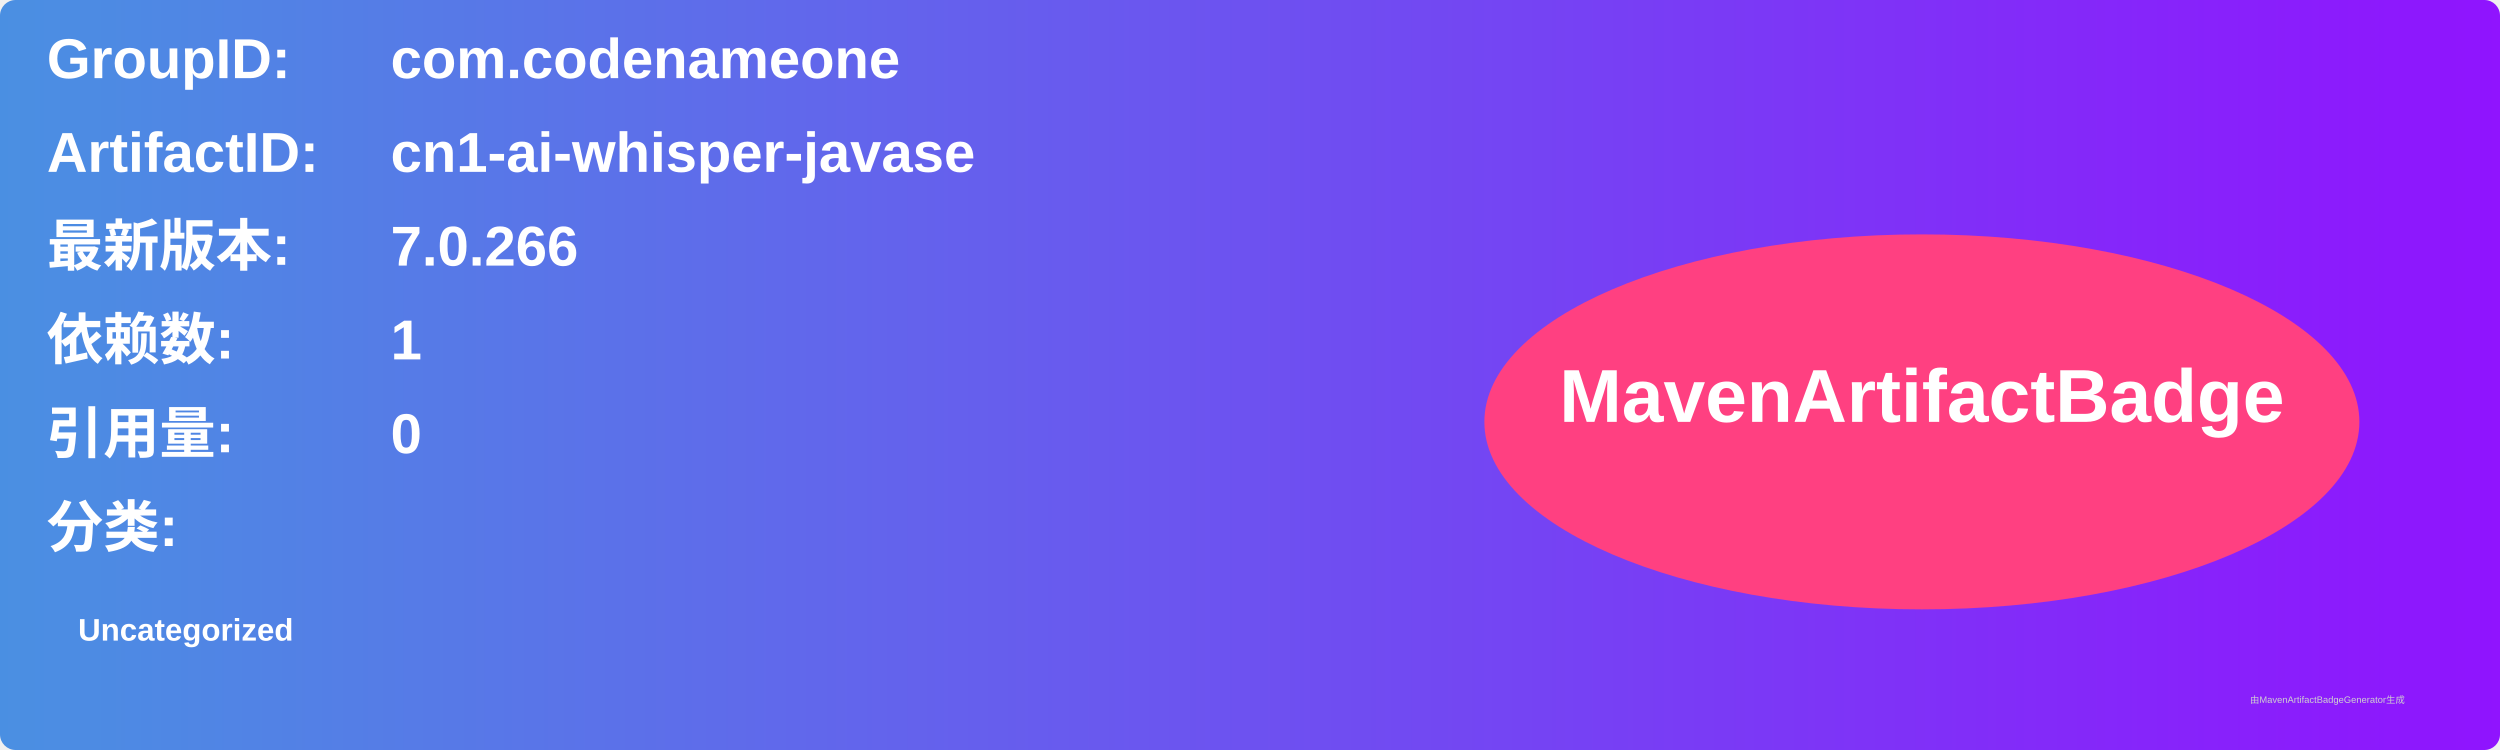
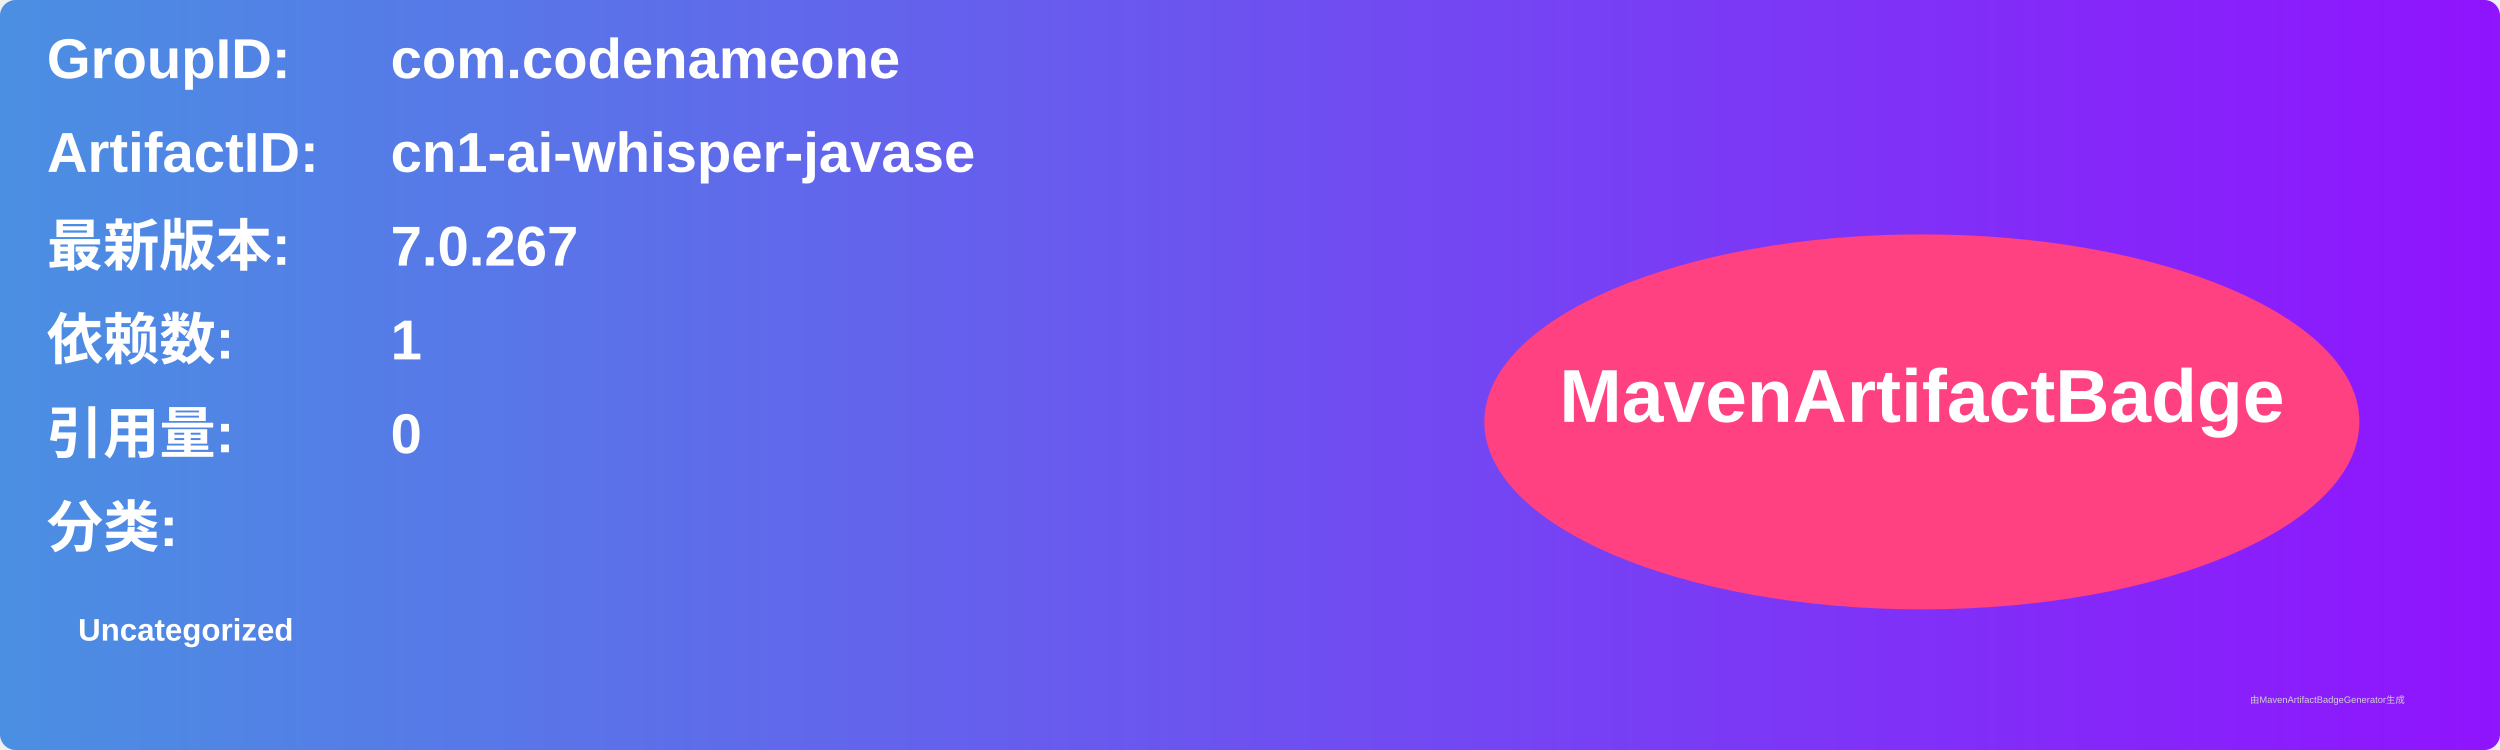
<svg xmlns="http://www.w3.org/2000/svg" width="800" height="240" viewBox="0 0 800 240">
  <linearGradient id="grad" x1="0%" y1="0%" x2="100%" y2="0%">
    <stop offset="0%" stop-color="#4a90e2" />
    <stop offset="100%" stop-color="#9013fe" />
  </linearGradient>
  <rect width="100%" height="100%" rx="5" ry="5" fill="url(#grad)" />
  <g transform="translate(15, 15)">
    <text x="0" y="10" font-family="Arial" font-size="18" fill="white" font-weight="bold" width="260">GroupID:</text>
    <text x="110" y="10" font-family="Arial" font-size="18" fill="white" font-weight="bold" width="460">com.codenameone</text>
    <text x="0" y="40" font-family="Arial" font-size="18" fill="white" font-weight="bold" width="260">ArtifactID:</text>
    <text x="110" y="40" font-family="Arial" font-size="18" fill="white" font-weight="bold" width="460">cn1-ai-whisper-javase</text>
    <text x="0" y="70" font-family="Arial" font-size="18" fill="white" font-weight="bold">最新版本:</text>
    <text x="110" y="70" font-family="Arial" font-size="18" fill="white" font-weight="bold">
-       <tspan font-weight="bold">7.0.266</tspan>
+       <tspan font-weight="bold">7.0.267</tspan>
    </text>
    <text x="0" y="100" font-family="Arial" font-size="18" fill="white" font-weight="bold">依赖数: </text>
    <text x="110" y="100" font-family="Arial" font-size="18" fill="white">
      <tspan font-weight="bold">1</tspan>
    </text>
    <text x="0" y="130" font-family="Arial" font-size="18" fill="white" font-weight="bold">引用量: </text>
    <text x="110" y="130" font-family="Arial" font-size="18" fill="white">
      <tspan font-weight="bold">0</tspan>
    </text>
    <text x="0" y="160" font-family="Arial" font-size="18" fill="white" font-weight="bold">分类:</text>
    <text x="10" y="190" font-family="Arial" font-size="10" fill="white">
      <tspan font-weight="bold">Uncategorized</tspan>
    </text>
    <ellipse cx="600" cy="120" rx="140" ry="60" fill="#ff4081" />
    <text x="600" y="120" text-anchor="middle" font-family="Arial" font-size="24" fill="white" font-weight="bold">MavenArtifactBadge</text>
  </g>
  <text x="720" y="225" font-family="Arial" font-size="3" fill="#d0d0d0">由MavenArtifactBadgeGenerator生成</text>
</svg>
